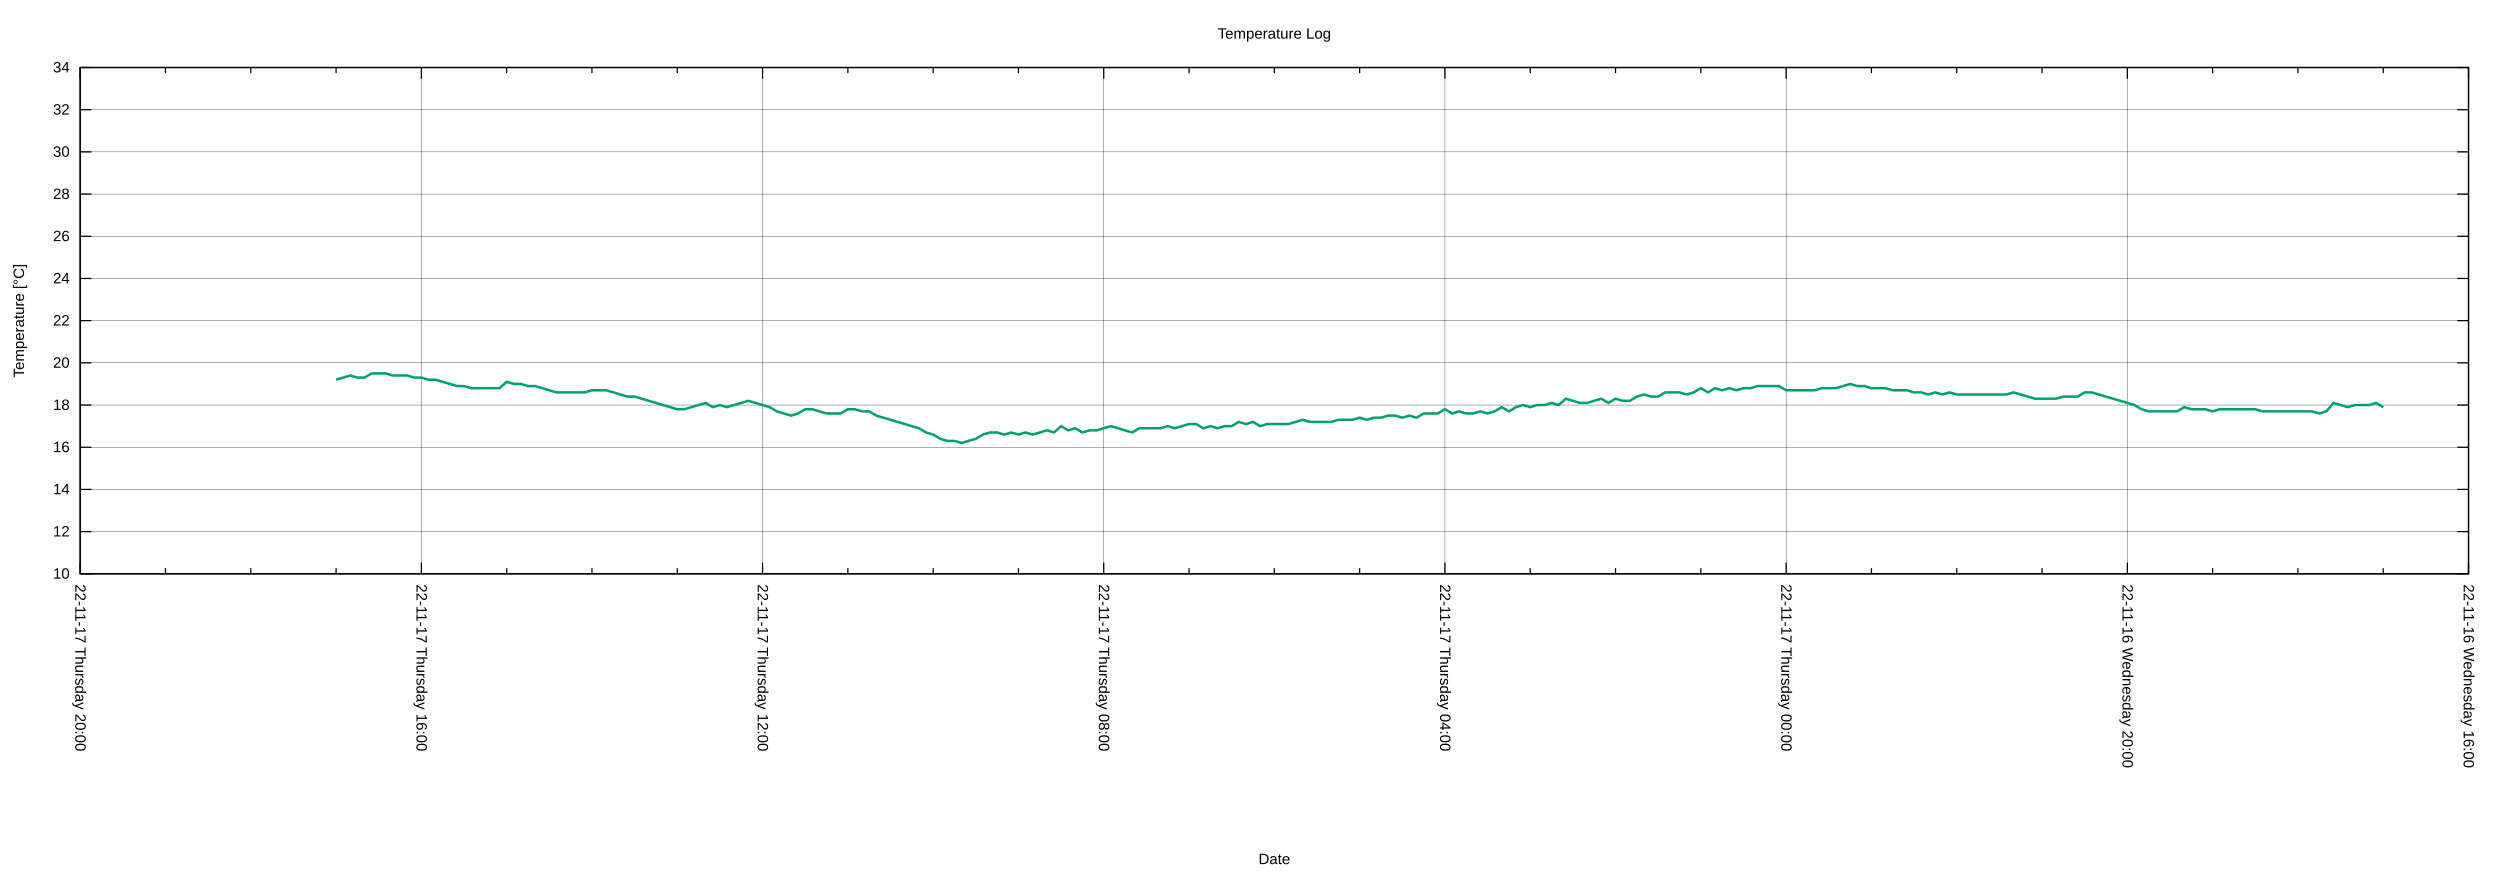
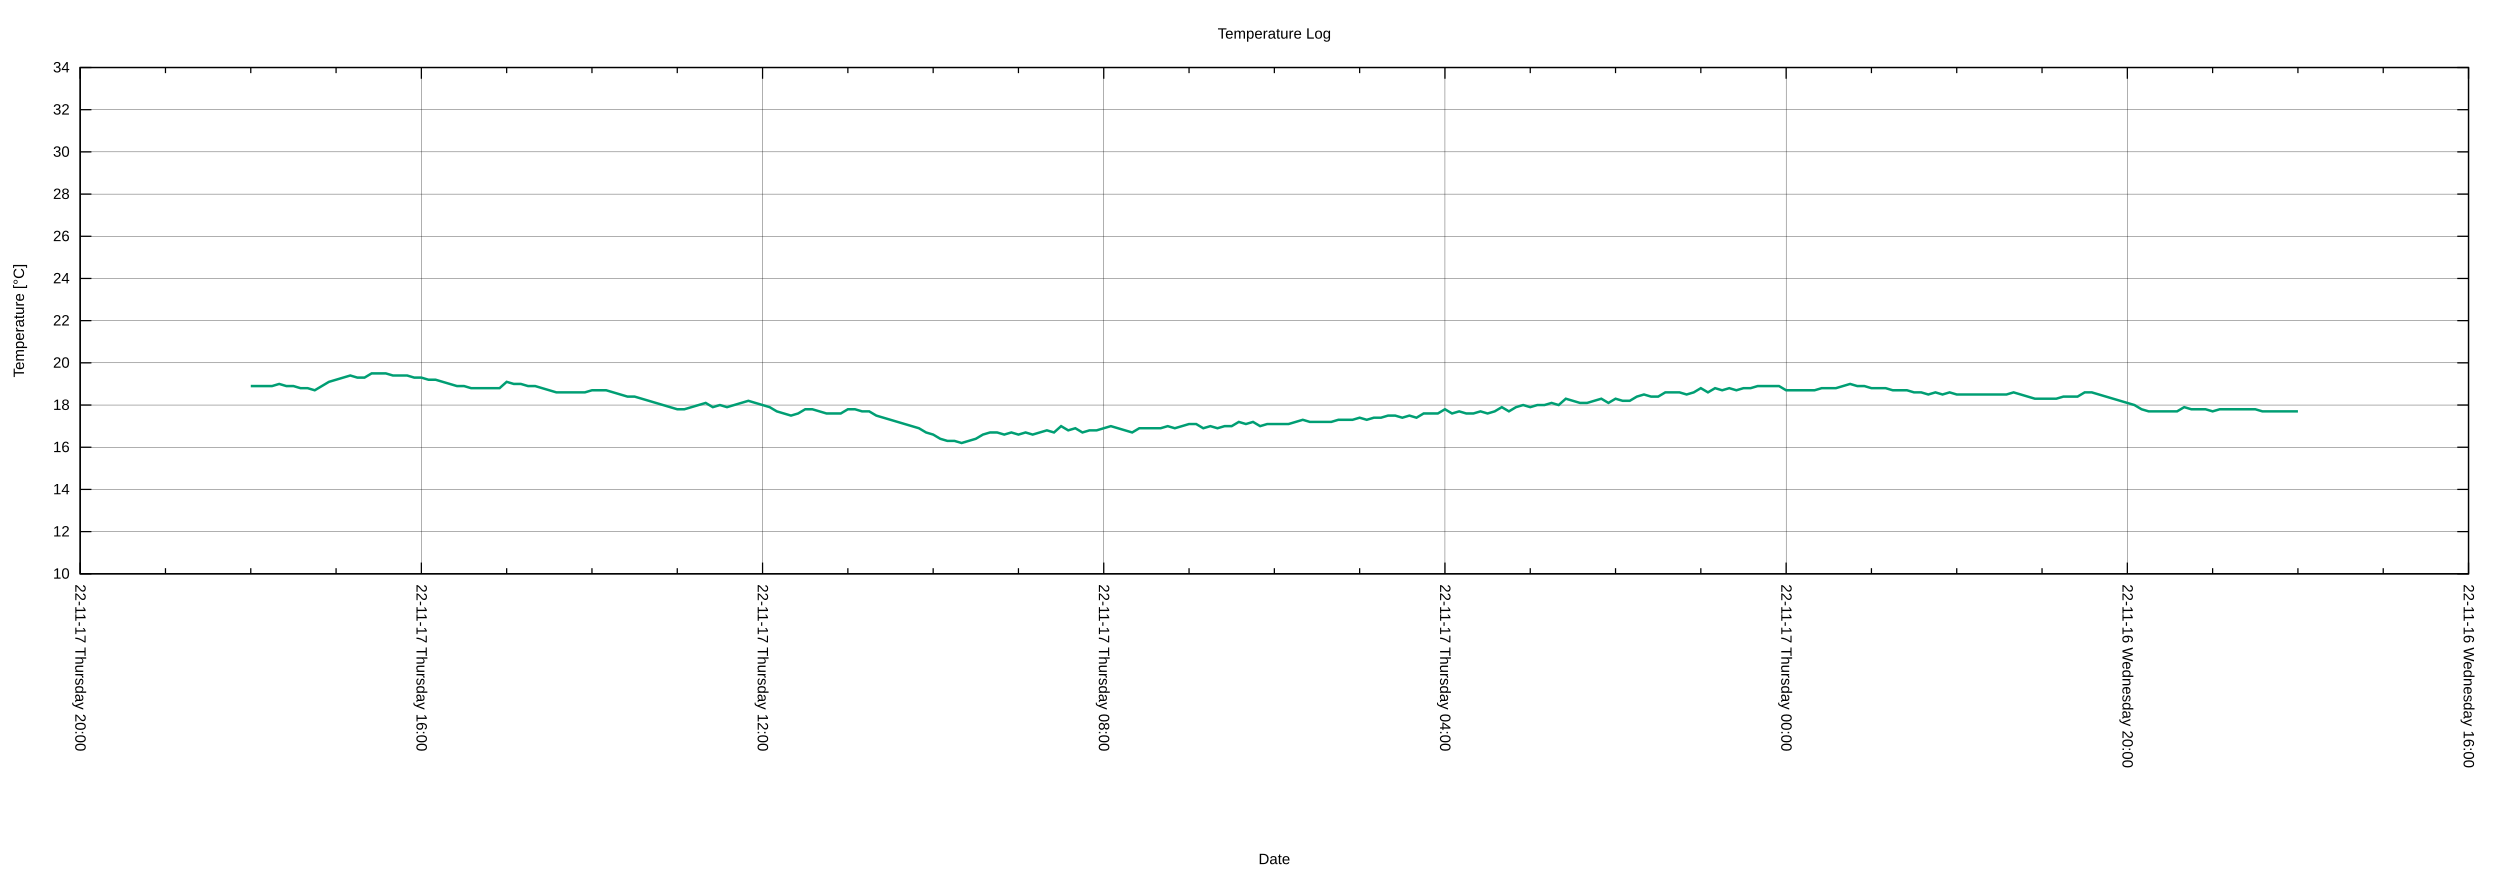
<svg xmlns="http://www.w3.org/2000/svg" xmlns:xlink="http://www.w3.org/1999/xlink" width="2000" height="700" viewBox="0 0 2000 700">
  <g id="gnuplot_canvas">
    <rect x="0" y="0" width="2000" height="700" fill="none" />
    <defs>
      <circle id="gpDot" r="0.5" stroke-width="0.5" stroke="currentColor" />
      <path id="gpPt0" stroke-width="0.222" stroke="currentColor" d="M-1,0 h2 M0,-1 v2" />
      <path id="gpPt1" stroke-width="0.222" stroke="currentColor" d="M-1,-1 L1,1 M1,-1 L-1,1" />
      <path id="gpPt2" stroke-width="0.222" stroke="currentColor" d="M-1,0 L1,0 M0,-1 L0,1 M-1,-1 L1,1 M-1,1 L1,-1" />
      <rect id="gpPt3" stroke-width="0.222" stroke="currentColor" x="-1" y="-1" width="2" height="2" />
      <rect id="gpPt4" stroke-width="0.222" stroke="currentColor" fill="currentColor" x="-1" y="-1" width="2" height="2" />
      <circle id="gpPt5" stroke-width="0.222" stroke="currentColor" cx="0" cy="0" r="1" />
      <use xlink:href="#gpPt5" id="gpPt6" fill="currentColor" stroke="none" />
      <path id="gpPt7" stroke-width="0.222" stroke="currentColor" d="M0,-1.33 L-1.33,0.67 L1.33,0.67 z" />
      <use xlink:href="#gpPt7" id="gpPt8" fill="currentColor" stroke="none" />
      <use xlink:href="#gpPt7" id="gpPt9" stroke="currentColor" transform="rotate(180)" />
      <use xlink:href="#gpPt9" id="gpPt10" fill="currentColor" stroke="none" />
      <use xlink:href="#gpPt3" id="gpPt11" stroke="currentColor" transform="rotate(45)" />
      <use xlink:href="#gpPt11" id="gpPt12" fill="currentColor" stroke="none" />
      <path id="gpPt13" stroke-width="0.222" stroke="currentColor" d="M0,1.330 L1.265,0.411 L0.782,-1.067 L-0.782,-1.076 L-1.265,0.411 z" />
      <use xlink:href="#gpPt13" id="gpPt14" fill="currentColor" stroke="none" />
      <filter id="textbox" filterUnits="objectBoundingBox" x="0" y="0" height="1" width="1">
        <feFlood flood-color="white" flood-opacity="1" result="bgnd" />
        <feComposite in="SourceGraphic" in2="bgnd" operator="atop" />
      </filter>
      <filter id="greybox" filterUnits="objectBoundingBox" x="0" y="0" height="1" width="1">
        <feFlood flood-color="lightgrey" flood-opacity="1" result="grey" />
        <feComposite in="SourceGraphic" in2="grey" operator="atop" />
      </filter>
    </defs>
    <g fill="none" color="white" stroke="currentColor" stroke-width="1.00" stroke-linecap="butt" stroke-linejoin="miter">
</g>
    <g fill="none" color="black" stroke="currentColor" stroke-width="1.00" stroke-linecap="butt" stroke-linejoin="miter">
</g>
    <g fill="none" color="black" stroke="black" stroke-width="0.25" stroke-linecap="butt" stroke-linejoin="miter">
</g>
    <g fill="none" color="black" stroke="currentColor" stroke-width="0.25" stroke-linecap="butt" stroke-linejoin="miter">
      <path stroke="black" class="gridline" d="M64.14,459.04 L1974.82,459.04  " />
    </g>
    <g fill="none" color="black" stroke="black" stroke-width="1.00" stroke-linecap="butt" stroke-linejoin="miter">
</g>
    <g fill="none" color="black" stroke="currentColor" stroke-width="1.00" stroke-linecap="butt" stroke-linejoin="miter">
      <path stroke="black" d="M64.14,459.04 L73.14,459.04 M1974.82,459.04 L1965.82,459.04  " />
      <g transform="translate(55.75,462.94)" stroke="none" fill="black" font-family="Arial" font-size="12.00" text-anchor="end">
        <text>
          <tspan font-family="Arial"> 10</tspan>
        </text>
      </g>
    </g>
    <g fill="none" color="black" stroke="currentColor" stroke-width="1.00" stroke-linecap="butt" stroke-linejoin="miter">
</g>
    <g fill="none" color="black" stroke="black" stroke-width="0.25" stroke-linecap="butt" stroke-linejoin="miter">
</g>
    <g fill="none" color="black" stroke="currentColor" stroke-width="0.25" stroke-linecap="butt" stroke-linejoin="miter">
      <path stroke="black" class="gridline" d="M64.14,425.29 L1974.82,425.29  " />
    </g>
    <g fill="none" color="black" stroke="black" stroke-width="1.00" stroke-linecap="butt" stroke-linejoin="miter">
</g>
    <g fill="none" color="black" stroke="currentColor" stroke-width="1.00" stroke-linecap="butt" stroke-linejoin="miter">
      <path stroke="black" d="M64.14,425.29 L73.14,425.29 M1974.82,425.29 L1965.82,425.29  " />
      <g transform="translate(55.75,429.19)" stroke="none" fill="black" font-family="Arial" font-size="12.00" text-anchor="end">
        <text>
          <tspan font-family="Arial"> 12</tspan>
        </text>
      </g>
    </g>
    <g fill="none" color="black" stroke="currentColor" stroke-width="1.00" stroke-linecap="butt" stroke-linejoin="miter">
</g>
    <g fill="none" color="black" stroke="black" stroke-width="0.25" stroke-linecap="butt" stroke-linejoin="miter">
</g>
    <g fill="none" color="black" stroke="currentColor" stroke-width="0.25" stroke-linecap="butt" stroke-linejoin="miter">
      <path stroke="black" class="gridline" d="M64.14,391.53 L1974.82,391.53  " />
    </g>
    <g fill="none" color="black" stroke="black" stroke-width="1.00" stroke-linecap="butt" stroke-linejoin="miter">
</g>
    <g fill="none" color="black" stroke="currentColor" stroke-width="1.00" stroke-linecap="butt" stroke-linejoin="miter">
      <path stroke="black" d="M64.14,391.53 L73.14,391.53 M1974.82,391.53 L1965.82,391.53  " />
      <g transform="translate(55.75,395.43)" stroke="none" fill="black" font-family="Arial" font-size="12.00" text-anchor="end">
        <text>
          <tspan font-family="Arial"> 14</tspan>
        </text>
      </g>
    </g>
    <g fill="none" color="black" stroke="currentColor" stroke-width="1.00" stroke-linecap="butt" stroke-linejoin="miter">
</g>
    <g fill="none" color="black" stroke="black" stroke-width="0.25" stroke-linecap="butt" stroke-linejoin="miter">
</g>
    <g fill="none" color="black" stroke="currentColor" stroke-width="0.25" stroke-linecap="butt" stroke-linejoin="miter">
      <path stroke="black" class="gridline" d="M64.14,357.78 L1974.82,357.78  " />
    </g>
    <g fill="none" color="black" stroke="black" stroke-width="1.00" stroke-linecap="butt" stroke-linejoin="miter">
</g>
    <g fill="none" color="black" stroke="currentColor" stroke-width="1.00" stroke-linecap="butt" stroke-linejoin="miter">
      <path stroke="black" d="M64.14,357.78 L73.14,357.78 M1974.82,357.78 L1965.82,357.78  " />
      <g transform="translate(55.75,361.68)" stroke="none" fill="black" font-family="Arial" font-size="12.00" text-anchor="end">
        <text>
          <tspan font-family="Arial"> 16</tspan>
        </text>
      </g>
    </g>
    <g fill="none" color="black" stroke="currentColor" stroke-width="1.00" stroke-linecap="butt" stroke-linejoin="miter">
</g>
    <g fill="none" color="black" stroke="black" stroke-width="0.25" stroke-linecap="butt" stroke-linejoin="miter">
</g>
    <g fill="none" color="black" stroke="currentColor" stroke-width="0.25" stroke-linecap="butt" stroke-linejoin="miter">
      <path stroke="black" class="gridline" d="M64.14,324.03 L1974.82,324.03  " />
    </g>
    <g fill="none" color="black" stroke="black" stroke-width="1.00" stroke-linecap="butt" stroke-linejoin="miter">
</g>
    <g fill="none" color="black" stroke="currentColor" stroke-width="1.00" stroke-linecap="butt" stroke-linejoin="miter">
      <path stroke="black" d="M64.14,324.03 L73.14,324.03 M1974.82,324.03 L1965.82,324.03  " />
      <g transform="translate(55.75,327.93)" stroke="none" fill="black" font-family="Arial" font-size="12.00" text-anchor="end">
        <text>
          <tspan font-family="Arial"> 18</tspan>
        </text>
      </g>
    </g>
    <g fill="none" color="black" stroke="currentColor" stroke-width="1.00" stroke-linecap="butt" stroke-linejoin="miter">
</g>
    <g fill="none" color="black" stroke="black" stroke-width="0.25" stroke-linecap="butt" stroke-linejoin="miter">
</g>
    <g fill="none" color="black" stroke="currentColor" stroke-width="0.25" stroke-linecap="butt" stroke-linejoin="miter">
      <path stroke="black" class="gridline" d="M64.14,290.28 L1974.82,290.28  " />
    </g>
    <g fill="none" color="black" stroke="black" stroke-width="1.00" stroke-linecap="butt" stroke-linejoin="miter">
</g>
    <g fill="none" color="black" stroke="currentColor" stroke-width="1.00" stroke-linecap="butt" stroke-linejoin="miter">
      <path stroke="black" d="M64.14,290.28 L73.14,290.28 M1974.82,290.28 L1965.82,290.28  " />
      <g transform="translate(55.75,294.18)" stroke="none" fill="black" font-family="Arial" font-size="12.00" text-anchor="end">
        <text>
          <tspan font-family="Arial"> 20</tspan>
        </text>
      </g>
    </g>
    <g fill="none" color="black" stroke="currentColor" stroke-width="1.00" stroke-linecap="butt" stroke-linejoin="miter">
</g>
    <g fill="none" color="black" stroke="black" stroke-width="0.25" stroke-linecap="butt" stroke-linejoin="miter">
</g>
    <g fill="none" color="black" stroke="currentColor" stroke-width="0.25" stroke-linecap="butt" stroke-linejoin="miter">
      <path stroke="black" class="gridline" d="M64.14,256.52 L1974.82,256.52  " />
    </g>
    <g fill="none" color="black" stroke="black" stroke-width="1.00" stroke-linecap="butt" stroke-linejoin="miter">
</g>
    <g fill="none" color="black" stroke="currentColor" stroke-width="1.00" stroke-linecap="butt" stroke-linejoin="miter">
      <path stroke="black" d="M64.14,256.52 L73.14,256.52 M1974.82,256.52 L1965.82,256.52  " />
      <g transform="translate(55.75,260.42)" stroke="none" fill="black" font-family="Arial" font-size="12.00" text-anchor="end">
        <text>
          <tspan font-family="Arial"> 22</tspan>
        </text>
      </g>
    </g>
    <g fill="none" color="black" stroke="currentColor" stroke-width="1.00" stroke-linecap="butt" stroke-linejoin="miter">
</g>
    <g fill="none" color="black" stroke="black" stroke-width="0.25" stroke-linecap="butt" stroke-linejoin="miter">
</g>
    <g fill="none" color="black" stroke="currentColor" stroke-width="0.25" stroke-linecap="butt" stroke-linejoin="miter">
      <path stroke="black" class="gridline" d="M64.14,222.77 L1974.82,222.77  " />
    </g>
    <g fill="none" color="black" stroke="black" stroke-width="1.00" stroke-linecap="butt" stroke-linejoin="miter">
</g>
    <g fill="none" color="black" stroke="currentColor" stroke-width="1.00" stroke-linecap="butt" stroke-linejoin="miter">
      <path stroke="black" d="M64.14,222.77 L73.14,222.77 M1974.82,222.77 L1965.82,222.77  " />
      <g transform="translate(55.75,226.67)" stroke="none" fill="black" font-family="Arial" font-size="12.00" text-anchor="end">
        <text>
          <tspan font-family="Arial"> 24</tspan>
        </text>
      </g>
    </g>
    <g fill="none" color="black" stroke="currentColor" stroke-width="1.00" stroke-linecap="butt" stroke-linejoin="miter">
</g>
    <g fill="none" color="black" stroke="black" stroke-width="0.25" stroke-linecap="butt" stroke-linejoin="miter">
</g>
    <g fill="none" color="black" stroke="currentColor" stroke-width="0.25" stroke-linecap="butt" stroke-linejoin="miter">
      <path stroke="black" class="gridline" d="M64.14,189.02 L1974.82,189.02  " />
    </g>
    <g fill="none" color="black" stroke="black" stroke-width="1.00" stroke-linecap="butt" stroke-linejoin="miter">
</g>
    <g fill="none" color="black" stroke="currentColor" stroke-width="1.00" stroke-linecap="butt" stroke-linejoin="miter">
      <path stroke="black" d="M64.14,189.02 L73.14,189.02 M1974.82,189.02 L1965.82,189.02  " />
      <g transform="translate(55.75,192.92)" stroke="none" fill="black" font-family="Arial" font-size="12.00" text-anchor="end">
        <text>
          <tspan font-family="Arial"> 26</tspan>
        </text>
      </g>
    </g>
    <g fill="none" color="black" stroke="currentColor" stroke-width="1.00" stroke-linecap="butt" stroke-linejoin="miter">
</g>
    <g fill="none" color="black" stroke="black" stroke-width="0.25" stroke-linecap="butt" stroke-linejoin="miter">
</g>
    <g fill="none" color="black" stroke="currentColor" stroke-width="0.25" stroke-linecap="butt" stroke-linejoin="miter">
      <path stroke="black" class="gridline" d="M64.14,155.27 L1974.82,155.27  " />
    </g>
    <g fill="none" color="black" stroke="black" stroke-width="1.00" stroke-linecap="butt" stroke-linejoin="miter">
</g>
    <g fill="none" color="black" stroke="currentColor" stroke-width="1.00" stroke-linecap="butt" stroke-linejoin="miter">
      <path stroke="black" d="M64.14,155.27 L73.14,155.27 M1974.82,155.27 L1965.82,155.27  " />
      <g transform="translate(55.75,159.17)" stroke="none" fill="black" font-family="Arial" font-size="12.00" text-anchor="end">
        <text>
          <tspan font-family="Arial"> 28</tspan>
        </text>
      </g>
    </g>
    <g fill="none" color="black" stroke="currentColor" stroke-width="1.00" stroke-linecap="butt" stroke-linejoin="miter">
</g>
    <g fill="none" color="black" stroke="black" stroke-width="0.25" stroke-linecap="butt" stroke-linejoin="miter">
</g>
    <g fill="none" color="black" stroke="currentColor" stroke-width="0.25" stroke-linecap="butt" stroke-linejoin="miter">
      <path stroke="black" class="gridline" d="M64.14,121.51 L1974.82,121.51  " />
    </g>
    <g fill="none" color="black" stroke="black" stroke-width="1.00" stroke-linecap="butt" stroke-linejoin="miter">
</g>
    <g fill="none" color="black" stroke="currentColor" stroke-width="1.00" stroke-linecap="butt" stroke-linejoin="miter">
      <path stroke="black" d="M64.14,121.51 L73.14,121.51 M1974.82,121.51 L1965.82,121.51  " />
      <g transform="translate(55.75,125.41)" stroke="none" fill="black" font-family="Arial" font-size="12.00" text-anchor="end">
        <text>
          <tspan font-family="Arial"> 30</tspan>
        </text>
      </g>
    </g>
    <g fill="none" color="black" stroke="currentColor" stroke-width="1.00" stroke-linecap="butt" stroke-linejoin="miter">
</g>
    <g fill="none" color="black" stroke="black" stroke-width="0.25" stroke-linecap="butt" stroke-linejoin="miter">
</g>
    <g fill="none" color="black" stroke="currentColor" stroke-width="0.25" stroke-linecap="butt" stroke-linejoin="miter">
      <path stroke="black" class="gridline" d="M64.14,87.76 L1974.82,87.76  " />
    </g>
    <g fill="none" color="black" stroke="black" stroke-width="1.00" stroke-linecap="butt" stroke-linejoin="miter">
</g>
    <g fill="none" color="black" stroke="currentColor" stroke-width="1.00" stroke-linecap="butt" stroke-linejoin="miter">
      <path stroke="black" d="M64.14,87.76 L73.14,87.76 M1974.82,87.76 L1965.82,87.76  " />
      <g transform="translate(55.75,91.66)" stroke="none" fill="black" font-family="Arial" font-size="12.00" text-anchor="end">
        <text>
          <tspan font-family="Arial"> 32</tspan>
        </text>
      </g>
    </g>
    <g fill="none" color="black" stroke="currentColor" stroke-width="1.00" stroke-linecap="butt" stroke-linejoin="miter">
</g>
    <g fill="none" color="black" stroke="black" stroke-width="0.25" stroke-linecap="butt" stroke-linejoin="miter">
</g>
    <g fill="none" color="black" stroke="currentColor" stroke-width="0.25" stroke-linecap="butt" stroke-linejoin="miter">
      <path stroke="black" class="gridline" d="M64.14,54.01 L1974.82,54.01  " />
    </g>
    <g fill="none" color="black" stroke="black" stroke-width="1.00" stroke-linecap="butt" stroke-linejoin="miter">
</g>
    <g fill="none" color="black" stroke="currentColor" stroke-width="1.00" stroke-linecap="butt" stroke-linejoin="miter">
      <path stroke="black" d="M64.14,54.01 L73.14,54.01 M1974.82,54.01 L1965.82,54.01  " />
      <g transform="translate(55.75,57.91)" stroke="none" fill="black" font-family="Arial" font-size="12.00" text-anchor="end">
        <text>
          <tspan font-family="Arial"> 34</tspan>
        </text>
      </g>
    </g>
    <g fill="none" color="black" stroke="currentColor" stroke-width="1.00" stroke-linecap="butt" stroke-linejoin="miter">
</g>
    <g fill="none" color="black" stroke="black" stroke-width="0.25" stroke-linecap="butt" stroke-linejoin="miter">
</g>
    <g fill="none" color="black" stroke="currentColor" stroke-width="0.25" stroke-linecap="butt" stroke-linejoin="miter">
      <path stroke="black" class="gridline" d="M1974.82,459.04 L1974.82,54.01  " />
    </g>
    <g fill="none" color="black" stroke="black" stroke-width="1.00" stroke-linecap="butt" stroke-linejoin="miter">
</g>
    <g fill="none" color="black" stroke="currentColor" stroke-width="1.00" stroke-linecap="butt" stroke-linejoin="miter">
      <path stroke="black" d="M1974.82,459.04 L1974.82,450.04 M1974.82,54.01 L1974.82,63.01  " />
      <g transform="translate(1970.92,467.43) rotate(90)" stroke="none" fill="black" font-family="Arial" font-size="12.00" text-anchor="start">
        <text>
          <tspan font-family="Arial">22-11-16 Wednesday 16:00</tspan>
        </text>
      </g>
    </g>
    <g fill="none" color="black" stroke="currentColor" stroke-width="1.00" stroke-linecap="butt" stroke-linejoin="miter">
      <path stroke="black" d="M1906.58,459.04 L1906.58,454.54 M1906.58,54.01 L1906.58,58.51 M1838.34,459.04 L1838.34,454.54 M1838.34,54.01 L1838.34,58.51   M1770.10,459.04 L1770.10,454.54 M1770.10,54.01 L1770.10,58.51  " />
    </g>
    <g fill="none" color="black" stroke="black" stroke-width="0.25" stroke-linecap="butt" stroke-linejoin="miter">
</g>
    <g fill="none" color="black" stroke="currentColor" stroke-width="0.25" stroke-linecap="butt" stroke-linejoin="miter">
      <path stroke="black" class="gridline" d="M1701.87,459.04 L1701.87,54.01  " />
    </g>
    <g fill="none" color="black" stroke="black" stroke-width="1.00" stroke-linecap="butt" stroke-linejoin="miter">
</g>
    <g fill="none" color="black" stroke="currentColor" stroke-width="1.00" stroke-linecap="butt" stroke-linejoin="miter">
      <path stroke="black" d="M1701.87,459.04 L1701.87,450.04 M1701.87,54.01 L1701.87,63.01  " />
      <g transform="translate(1697.97,467.43) rotate(90)" stroke="none" fill="black" font-family="Arial" font-size="12.00" text-anchor="start">
        <text>
          <tspan font-family="Arial">22-11-16 Wednesday 20:00</tspan>
        </text>
      </g>
    </g>
    <g fill="none" color="black" stroke="currentColor" stroke-width="1.00" stroke-linecap="butt" stroke-linejoin="miter">
      <path stroke="black" d="M1633.63,459.04 L1633.63,454.54 M1633.63,54.01 L1633.63,58.51 M1565.39,459.04 L1565.39,454.54 M1565.39,54.01 L1565.39,58.51   M1497.15,459.04 L1497.15,454.54 M1497.15,54.01 L1497.15,58.51  " />
    </g>
    <g fill="none" color="black" stroke="black" stroke-width="0.25" stroke-linecap="butt" stroke-linejoin="miter">
</g>
    <g fill="none" color="black" stroke="currentColor" stroke-width="0.25" stroke-linecap="butt" stroke-linejoin="miter">
      <path stroke="black" class="gridline" d="M1428.91,459.04 L1428.91,54.01  " />
    </g>
    <g fill="none" color="black" stroke="black" stroke-width="1.00" stroke-linecap="butt" stroke-linejoin="miter">
</g>
    <g fill="none" color="black" stroke="currentColor" stroke-width="1.00" stroke-linecap="butt" stroke-linejoin="miter">
      <path stroke="black" d="M1428.91,459.04 L1428.91,450.04 M1428.91,54.01 L1428.91,63.01  " />
      <g transform="translate(1425.01,467.43) rotate(90)" stroke="none" fill="black" font-family="Arial" font-size="12.00" text-anchor="start">
        <text>
          <tspan font-family="Arial">22-11-17 Thursday 00:00</tspan>
        </text>
      </g>
    </g>
    <g fill="none" color="black" stroke="currentColor" stroke-width="1.00" stroke-linecap="butt" stroke-linejoin="miter">
      <path stroke="black" d="M1360.67,459.04 L1360.67,454.54 M1360.67,54.01 L1360.67,58.51 M1292.43,459.04 L1292.43,454.54 M1292.43,54.01 L1292.43,58.51   M1224.20,459.04 L1224.20,454.54 M1224.20,54.01 L1224.20,58.51  " />
    </g>
    <g fill="none" color="black" stroke="black" stroke-width="0.25" stroke-linecap="butt" stroke-linejoin="miter">
</g>
    <g fill="none" color="black" stroke="currentColor" stroke-width="0.25" stroke-linecap="butt" stroke-linejoin="miter">
      <path stroke="black" class="gridline" d="M1155.96,459.04 L1155.96,54.01  " />
    </g>
    <g fill="none" color="black" stroke="black" stroke-width="1.00" stroke-linecap="butt" stroke-linejoin="miter">
</g>
    <g fill="none" color="black" stroke="currentColor" stroke-width="1.00" stroke-linecap="butt" stroke-linejoin="miter">
      <path stroke="black" d="M1155.96,459.04 L1155.96,450.04 M1155.96,54.01 L1155.96,63.01  " />
      <g transform="translate(1152.06,467.43) rotate(90)" stroke="none" fill="black" font-family="Arial" font-size="12.00" text-anchor="start">
        <text>
          <tspan font-family="Arial">22-11-17 Thursday 04:00</tspan>
        </text>
      </g>
    </g>
    <g fill="none" color="black" stroke="currentColor" stroke-width="1.00" stroke-linecap="butt" stroke-linejoin="miter">
      <path stroke="black" d="M1087.72,459.04 L1087.72,454.54 M1087.72,54.01 L1087.72,58.51 M1019.48,459.04 L1019.48,454.54 M1019.48,54.01 L1019.48,58.51   M951.24,459.04 L951.24,454.54 M951.24,54.01 L951.24,58.51  " />
    </g>
    <g fill="none" color="black" stroke="black" stroke-width="0.25" stroke-linecap="butt" stroke-linejoin="miter">
</g>
    <g fill="none" color="black" stroke="currentColor" stroke-width="0.25" stroke-linecap="butt" stroke-linejoin="miter">
      <path stroke="black" class="gridline" d="M883.00,459.04 L883.00,54.01  " />
    </g>
    <g fill="none" color="black" stroke="black" stroke-width="1.00" stroke-linecap="butt" stroke-linejoin="miter">
</g>
    <g fill="none" color="black" stroke="currentColor" stroke-width="1.00" stroke-linecap="butt" stroke-linejoin="miter">
      <path stroke="black" d="M883.00,459.04 L883.00,450.04 M883.00,54.01 L883.00,63.01  " />
      <g transform="translate(879.10,467.43) rotate(90)" stroke="none" fill="black" font-family="Arial" font-size="12.00" text-anchor="start">
        <text>
          <tspan font-family="Arial">22-11-17 Thursday 08:00</tspan>
        </text>
      </g>
    </g>
    <g fill="none" color="black" stroke="currentColor" stroke-width="1.00" stroke-linecap="butt" stroke-linejoin="miter">
      <path stroke="black" d="M814.76,459.04 L814.76,454.54 M814.76,54.01 L814.76,58.51 M746.53,459.04 L746.53,454.54 M746.53,54.01 L746.53,58.51   M678.29,459.04 L678.29,454.54 M678.29,54.01 L678.29,58.51  " />
    </g>
    <g fill="none" color="black" stroke="black" stroke-width="0.25" stroke-linecap="butt" stroke-linejoin="miter">
</g>
    <g fill="none" color="black" stroke="currentColor" stroke-width="0.25" stroke-linecap="butt" stroke-linejoin="miter">
      <path stroke="black" class="gridline" d="M610.05,459.04 L610.05,54.01  " />
    </g>
    <g fill="none" color="black" stroke="black" stroke-width="1.00" stroke-linecap="butt" stroke-linejoin="miter">
</g>
    <g fill="none" color="black" stroke="currentColor" stroke-width="1.00" stroke-linecap="butt" stroke-linejoin="miter">
      <path stroke="black" d="M610.05,459.04 L610.05,450.04 M610.05,54.01 L610.05,63.01  " />
      <g transform="translate(606.15,467.43) rotate(90)" stroke="none" fill="black" font-family="Arial" font-size="12.00" text-anchor="start">
        <text>
          <tspan font-family="Arial">22-11-17 Thursday 12:00</tspan>
        </text>
      </g>
    </g>
    <g fill="none" color="black" stroke="currentColor" stroke-width="1.00" stroke-linecap="butt" stroke-linejoin="miter">
      <path stroke="black" d="M541.81,459.04 L541.81,454.54 M541.81,54.01 L541.81,58.51 M473.57,459.04 L473.57,454.54 M473.57,54.01 L473.57,58.51   M405.33,459.04 L405.33,454.54 M405.33,54.01 L405.33,58.51  " />
    </g>
    <g fill="none" color="black" stroke="black" stroke-width="0.25" stroke-linecap="butt" stroke-linejoin="miter">
</g>
    <g fill="none" color="black" stroke="currentColor" stroke-width="0.25" stroke-linecap="butt" stroke-linejoin="miter">
      <path stroke="black" class="gridline" d="M337.09,459.04 L337.09,54.01  " />
    </g>
    <g fill="none" color="black" stroke="black" stroke-width="1.00" stroke-linecap="butt" stroke-linejoin="miter">
</g>
    <g fill="none" color="black" stroke="currentColor" stroke-width="1.00" stroke-linecap="butt" stroke-linejoin="miter">
      <path stroke="black" d="M337.09,459.04 L337.09,450.04 M337.09,54.01 L337.09,63.01  " />
      <g transform="translate(333.19,467.43) rotate(90)" stroke="none" fill="black" font-family="Arial" font-size="12.00" text-anchor="start">
        <text>
          <tspan font-family="Arial">22-11-17 Thursday 16:00</tspan>
        </text>
      </g>
    </g>
    <g fill="none" color="black" stroke="currentColor" stroke-width="1.00" stroke-linecap="butt" stroke-linejoin="miter">
      <path stroke="black" d="M268.86,459.04 L268.86,454.54 M268.86,54.01 L268.86,58.51 M200.62,459.04 L200.62,454.54 M200.62,54.01 L200.62,58.51   M132.38,459.04 L132.38,454.54 M132.38,54.01 L132.38,58.51  " />
    </g>
    <g fill="none" color="black" stroke="black" stroke-width="0.25" stroke-linecap="butt" stroke-linejoin="miter">
</g>
    <g fill="none" color="black" stroke="currentColor" stroke-width="0.25" stroke-linecap="butt" stroke-linejoin="miter">
      <path stroke="black" class="gridline" d="M64.14,459.04 L64.14,54.01  " />
    </g>
    <g fill="none" color="black" stroke="black" stroke-width="1.00" stroke-linecap="butt" stroke-linejoin="miter">
</g>
    <g fill="none" color="black" stroke="currentColor" stroke-width="1.00" stroke-linecap="butt" stroke-linejoin="miter">
      <path stroke="black" d="M64.14,459.04 L64.14,450.04 M64.14,54.01 L64.14,63.01  " />
      <g transform="translate(60.24,467.43) rotate(90)" stroke="none" fill="black" font-family="Arial" font-size="12.00" text-anchor="start">
        <text>
          <tspan font-family="Arial">22-11-17 Thursday 20:00</tspan>
        </text>
      </g>
    </g>
    <g fill="none" color="black" stroke="currentColor" stroke-width="1.00" stroke-linecap="butt" stroke-linejoin="miter">
</g>
    <g fill="none" color="black" stroke="currentColor" stroke-width="1.00" stroke-linecap="butt" stroke-linejoin="miter">
      <path stroke="black" d="M64.14,54.01 L64.14,459.04 L1974.82,459.04 L1974.82,54.01 L64.14,54.01 Z  " />
    </g>
    <g fill="none" color="black" stroke="currentColor" stroke-width="1.00" stroke-linecap="butt" stroke-linejoin="miter">
      <g transform="translate(19.18,256.53) rotate(270)" stroke="none" fill="black" font-family="Arial" font-size="12.00" text-anchor="middle">
        <text>
          <tspan font-family="Arial">Temperature [°C]</tspan>
        </text>
      </g>
    </g>
    <g fill="none" color="black" stroke="currentColor" stroke-width="1.00" stroke-linecap="butt" stroke-linejoin="miter">
      <g transform="translate(1019.48,691.30)" stroke="none" fill="black" font-family="Arial" font-size="12.00" text-anchor="middle">
        <text>
          <tspan font-family="Arial">Date</tspan>
        </text>
      </g>
    </g>
    <g fill="none" color="black" stroke="currentColor" stroke-width="1.00" stroke-linecap="butt" stroke-linejoin="miter">
</g>
    <g id="gnuplot_plot_1">
      <g fill="none" color="white" stroke="currentColor" stroke-width="2.00" stroke-linecap="butt" stroke-linejoin="miter">
</g>
      <g fill="none" color="black" stroke="currentColor" stroke-width="2.00" stroke-linecap="butt" stroke-linejoin="miter">
-         <path stroke="rgb(  0, 158, 115)" d="M268.86,303.78 L274.54,302.09 L280.23,300.40 L285.92,302.09 L291.60,302.09 L297.29,298.72 L302.98,298.72 L308.66,298.72   L314.35,300.40 L320.03,300.40 L325.72,300.40 L331.41,302.09 L337.09,302.09 L342.78,303.78 L348.47,303.78 L354.15,305.47   L359.84,307.15 L365.53,308.84 L371.21,308.84 L376.90,310.53 L382.59,310.53 L388.27,310.53 L393.96,310.53 L399.65,310.53   L405.33,305.47 L411.02,307.15 L416.71,307.15 L422.39,308.84 L428.08,308.84 L433.77,310.53 L439.45,312.22 L445.14,313.90   L450.83,313.90 L456.51,313.90 L462.20,313.90 L467.88,313.90 L473.57,312.22 L479.26,312.22 L484.94,312.22 L490.63,313.90   L496.32,315.59 L502.00,317.28 L507.69,317.28 L513.38,318.97 L519.06,320.65 L524.75,322.34 L530.44,324.03 L536.12,325.72   L541.81,327.41 L547.50,327.41 L553.18,325.72 L558.87,324.03 L564.56,322.34 L570.24,325.72 L575.93,324.03 L581.62,325.72   L587.30,324.03 L592.99,322.34 L598.68,320.65 L604.36,322.34 L610.05,324.03 L615.74,325.72 L621.42,329.09 L627.11,330.78   L632.79,332.47 L638.48,330.78 L644.17,327.41 L649.85,327.41 L655.54,329.09 L661.23,330.78 L666.91,330.78 L672.60,330.78   L678.29,327.41 L683.97,327.41 L689.66,329.09 L695.35,329.09 L701.03,332.47 L706.72,334.16 L712.41,335.84 L718.09,337.53   L723.78,339.22 L729.47,340.91 L735.15,342.59 L740.84,345.97 L746.53,347.66 L752.21,351.03 L757.90,352.72 L763.59,352.72   L769.27,354.41 L774.96,352.72 L780.65,351.03 L786.33,347.66 L792.02,345.97 L797.70,345.97 L803.39,347.66 L809.08,345.97   L814.76,347.66 L820.45,345.97 L826.14,347.66 L831.82,345.97 L837.51,344.28 L843.20,345.97 L848.88,340.91 L854.57,344.28   L860.26,342.59 L865.94,345.97 L871.63,344.28 L877.32,344.28 L883.00,342.59 L888.69,340.91 L894.38,342.59 L900.06,344.28   L905.75,345.97 L911.44,342.59 L917.12,342.59 L922.81,342.59 L928.50,342.59 L934.18,340.91 L939.87,342.59 L945.55,340.91   L951.24,339.22 L956.93,339.22 L962.61,342.59 L968.30,340.91 L973.99,342.59 L979.67,340.91 L985.36,340.91 L991.05,337.53   L996.73,339.22 L1002.42,337.53 L1008.11,340.91 L1013.79,339.22 L1019.48,339.22 L1025.17,339.22 L1030.85,339.22 L1036.54,337.53   L1042.23,335.84 L1047.91,337.53 L1053.60,337.53 L1059.29,337.53 L1064.97,337.53 L1070.66,335.84 L1076.35,335.84 L1082.03,335.84   L1087.72,334.16 L1093.41,335.84 L1099.09,334.16 L1104.78,334.16 L1110.46,332.47 L1116.15,332.47 L1121.84,334.16 L1127.52,332.47   L1133.21,334.16 L1138.90,330.78 L1144.58,330.78 L1150.27,330.78 L1155.96,327.41 L1161.64,330.78 L1167.33,329.09 L1173.02,330.78   L1178.70,330.78 L1184.39,329.09 L1190.08,330.78 L1195.76,329.09 L1201.45,325.72 L1207.14,329.09 L1212.82,325.72 L1218.51,324.03   L1224.20,325.72 L1229.88,324.03 L1235.57,324.03 L1241.26,322.34 L1246.94,324.03 L1252.63,318.97 L1258.32,320.65 L1264.00,322.34   L1269.69,322.34 L1275.37,320.65 L1281.06,318.97 L1286.75,322.34 L1292.43,318.97 L1298.12,320.65 L1303.81,320.65 L1309.49,317.28   L1315.18,315.59 L1320.87,317.28 L1326.55,317.28 L1332.24,313.90 L1337.93,313.90 L1343.61,313.90 L1349.30,315.59 L1354.99,313.90   L1360.67,310.53 L1366.36,313.90 L1372.05,310.53 L1377.73,312.22 L1383.42,310.53 L1389.11,312.22 L1394.79,310.53 L1400.48,310.53   L1406.17,308.84 L1411.85,308.84 L1417.54,308.84 L1423.22,308.84 L1428.91,312.22 L1434.60,312.22 L1440.28,312.22 L1445.97,312.22   L1451.66,312.22 L1457.34,310.53 L1463.03,310.53 L1468.72,310.53 L1474.40,308.84 L1480.09,307.15 L1485.78,308.84 L1491.46,308.84   L1497.15,310.53 L1502.84,310.53 L1508.52,310.53 L1514.21,312.22 L1519.90,312.22 L1525.58,312.22 L1531.27,313.90 L1536.96,313.90   L1542.64,315.59 L1548.33,313.90 L1554.02,315.59 L1559.70,313.90 L1565.39,315.59 L1571.08,315.59 L1576.76,315.59 L1582.45,315.59   L1588.13,315.59 L1593.82,315.59 L1599.51,315.59 L1605.19,315.59 L1610.88,313.90 L1616.57,315.59 L1622.25,317.28 L1627.94,318.97   L1633.63,318.97 L1639.31,318.97 L1645.00,318.97 L1650.69,317.28 L1656.37,317.28 L1662.06,317.28 L1667.75,313.90 L1673.43,313.90   L1679.12,315.59 L1684.81,317.28 L1690.49,318.97 L1696.18,320.65 L1701.87,322.34 L1707.55,324.03 L1713.24,327.41 L1718.93,329.09   L1724.61,329.09 L1730.30,329.09 L1735.99,329.09 L1741.67,329.09 L1747.36,325.72 L1753.04,327.41 L1758.73,327.41 L1764.42,327.41   L1770.10,329.09 L1775.79,327.41 L1781.48,327.41 L1787.16,327.41 L1792.85,327.41 L1798.54,327.41 L1804.22,327.41 L1809.91,329.09   L1815.60,329.09 L1821.28,329.09 L1826.97,329.09 L1832.66,329.09 L1838.34,329.09 L1844.03,329.09 L1849.72,329.09 L1855.40,330.78   L1861.09,329.09 L1866.78,322.34 L1872.46,324.03 L1878.15,325.72 L1883.84,324.03 L1889.52,324.03 L1895.21,324.03 L1900.89,322.34   L1906.58,325.72  " />
+         <path stroke="rgb(  0, 158, 115)" d="M200.62,308.84 L206.30,308.84 L211.99,308.84 L217.68,308.84 L223.36,307.15 L229.05,308.84 L234.74,308.84 L240.42,310.53   L246.11,310.53 L251.80,312.22 L257.48,308.84 L263.17,305.47 L268.86,303.78 L274.54,302.09 L280.23,300.40 L285.92,302.09   L291.60,302.09 L297.29,298.72 L302.98,298.72 L308.66,298.72 L314.35,300.40 L320.03,300.40 L325.72,300.40 L331.41,302.09   L337.09,302.09 L342.78,303.78 L348.47,303.78 L354.15,305.47 L359.84,307.15 L365.53,308.84 L371.21,308.84 L376.90,310.53   L382.59,310.53 L388.27,310.53 L393.96,310.53 L399.65,310.53 L405.33,305.47 L411.02,307.15 L416.71,307.15 L422.39,308.84   L428.08,308.84 L433.77,310.53 L439.45,312.22 L445.14,313.90 L450.83,313.90 L456.51,313.90 L462.20,313.90 L467.88,313.90   L473.57,312.22 L479.26,312.22 L484.94,312.22 L490.63,313.90 L496.32,315.59 L502.00,317.28 L507.69,317.28 L513.38,318.97   L519.06,320.65 L524.75,322.34 L530.44,324.03 L536.12,325.72 L541.81,327.41 L547.50,327.41 L553.18,325.72 L558.87,324.03   L564.56,322.34 L570.24,325.72 L575.93,324.03 L581.62,325.72 L587.30,324.03 L592.99,322.34 L598.68,320.65 L604.36,322.34   L610.05,324.03 L615.74,325.72 L621.42,329.09 L627.11,330.78 L632.79,332.47 L638.48,330.78 L644.17,327.41 L649.85,327.41   L655.54,329.09 L661.23,330.78 L666.91,330.78 L672.60,330.78 L678.29,327.41 L683.97,327.41 L689.66,329.09 L695.35,329.09   L701.03,332.47 L706.72,334.16 L712.41,335.84 L718.09,337.53 L723.78,339.22 L729.47,340.91 L735.15,342.59 L740.84,345.97   L746.53,347.66 L752.21,351.03 L757.90,352.72 L763.59,352.72 L769.27,354.41 L774.96,352.72 L780.65,351.03 L786.33,347.66   L792.02,345.97 L797.70,345.97 L803.39,347.66 L809.08,345.97 L814.76,347.66 L820.45,345.97 L826.14,347.66 L831.82,345.97   L837.51,344.28 L843.20,345.97 L848.88,340.91 L854.57,344.28 L860.26,342.59 L865.94,345.97 L871.63,344.28 L877.32,344.28   L883.00,342.59 L888.69,340.91 L894.38,342.59 L900.06,344.28 L905.75,345.97 L911.44,342.59 L917.12,342.59 L922.81,342.59   L928.50,342.59 L934.18,340.91 L939.87,342.59 L945.55,340.91 L951.24,339.22 L956.93,339.22 L962.61,342.59 L968.30,340.91   L973.99,342.59 L979.67,340.91 L985.36,340.91 L991.05,337.53 L996.73,339.22 L1002.42,337.53 L1008.11,340.91 L1013.79,339.22   L1019.48,339.22 L1025.17,339.22 L1030.85,339.22 L1036.54,337.53 L1042.23,335.84 L1047.91,337.53 L1053.60,337.53 L1059.29,337.53   L1064.97,337.53 L1070.66,335.84 L1076.35,335.84 L1082.03,335.84 L1087.72,334.16 L1093.41,335.84 L1099.09,334.16 L1104.78,334.16   L1110.46,332.47 L1116.15,332.47 L1121.84,334.16 L1127.52,332.47 L1133.21,334.16 L1138.90,330.78 L1144.58,330.78 L1150.27,330.78   L1155.96,327.41 L1161.64,330.78 L1167.33,329.09 L1173.02,330.78 L1178.70,330.78 L1184.39,329.09 L1190.08,330.78 L1195.76,329.09   L1201.45,325.72 L1207.14,329.09 L1212.82,325.72 L1218.51,324.03 L1224.20,325.72 L1229.88,324.03 L1235.57,324.03 L1241.26,322.34   L1246.94,324.03 L1252.63,318.97 L1258.32,320.65 L1264.00,322.34 L1269.69,322.34 L1275.37,320.65 L1281.06,318.97 L1286.75,322.34   L1292.43,318.97 L1298.12,320.65 L1303.81,320.65 L1309.49,317.28 L1315.18,315.59 L1320.87,317.28 L1326.55,317.28 L1332.24,313.90   L1337.93,313.90 L1343.61,313.90 L1349.30,315.59 L1354.99,313.90 L1360.67,310.53 L1366.36,313.90 L1372.05,310.53 L1377.73,312.22   L1383.42,310.53 L1389.11,312.22 L1394.79,310.53 L1400.48,310.53 L1406.17,308.84 L1411.85,308.84 L1417.54,308.84 L1423.22,308.84   L1428.91,312.22 L1434.60,312.22 L1440.28,312.22 L1445.97,312.22 L1451.66,312.22 L1457.34,310.53 L1463.03,310.53 L1468.72,310.53   L1474.40,308.84 L1480.09,307.15 L1485.78,308.84 L1491.46,308.84 L1497.15,310.53 L1502.84,310.53 L1508.52,310.53 L1514.21,312.22   L1519.90,312.22 L1525.58,312.22 L1531.27,313.90 L1536.96,313.90 L1542.64,315.59 L1548.33,313.90 L1554.02,315.59 L1559.70,313.90   L1565.39,315.59 L1571.08,315.59 L1576.76,315.59 L1582.45,315.59 L1588.13,315.59 L1593.82,315.59 L1599.51,315.59 L1605.19,315.59   L1610.88,313.90 L1616.57,315.59 L1622.25,317.28 L1627.94,318.97 L1633.63,318.97 L1639.31,318.97 L1645.00,318.97 L1650.69,317.28   L1656.37,317.28 L1662.06,317.28 L1667.75,313.90 L1673.43,313.90 L1679.12,315.59 L1684.81,317.28 L1690.49,318.97 L1696.18,320.65   L1701.87,322.34 L1707.55,324.03 L1713.24,327.41 L1718.93,329.09 L1724.61,329.09 L1730.30,329.09 L1735.99,329.09 L1741.67,329.09   L1747.36,325.72 L1753.04,327.41 L1758.73,327.41 L1764.42,327.41 L1770.10,329.09 L1775.79,327.41 L1781.48,327.41 L1787.16,327.41   L1792.85,327.41 L1798.54,327.41 L1804.22,327.41 L1809.91,329.09 L1815.60,329.09 L1821.28,329.09 L1826.97,329.09 L1832.66,329.09   L1838.34,329.09  " />
      </g>
    </g>
    <g fill="none" color="black" stroke="currentColor" stroke-width="2.00" stroke-linecap="butt" stroke-linejoin="miter">
</g>
    <g fill="none" color="black" stroke="black" stroke-width="1.00" stroke-linecap="butt" stroke-linejoin="miter">
</g>
    <g fill="none" color="black" stroke="currentColor" stroke-width="1.00" stroke-linecap="butt" stroke-linejoin="miter">
      <path stroke="black" d="M64.14,54.01 L64.14,459.04 L1974.82,459.04 L1974.82,54.01 L64.14,54.01 Z  " />
    </g>
    <g fill="none" color="black" stroke="currentColor" stroke-width="1.00" stroke-linecap="butt" stroke-linejoin="miter">
      <g transform="translate(1019.48,30.91)" stroke="none" fill="black" font-family="Arial" font-size="12.00" text-anchor="middle">
        <text>
          <tspan font-family="Arial">Temperature Log</tspan>
        </text>
      </g>
    </g>
    <g fill="none" color="black" stroke="currentColor" stroke-width="1.00" stroke-linecap="butt" stroke-linejoin="miter">
</g>
  </g>
</svg>
